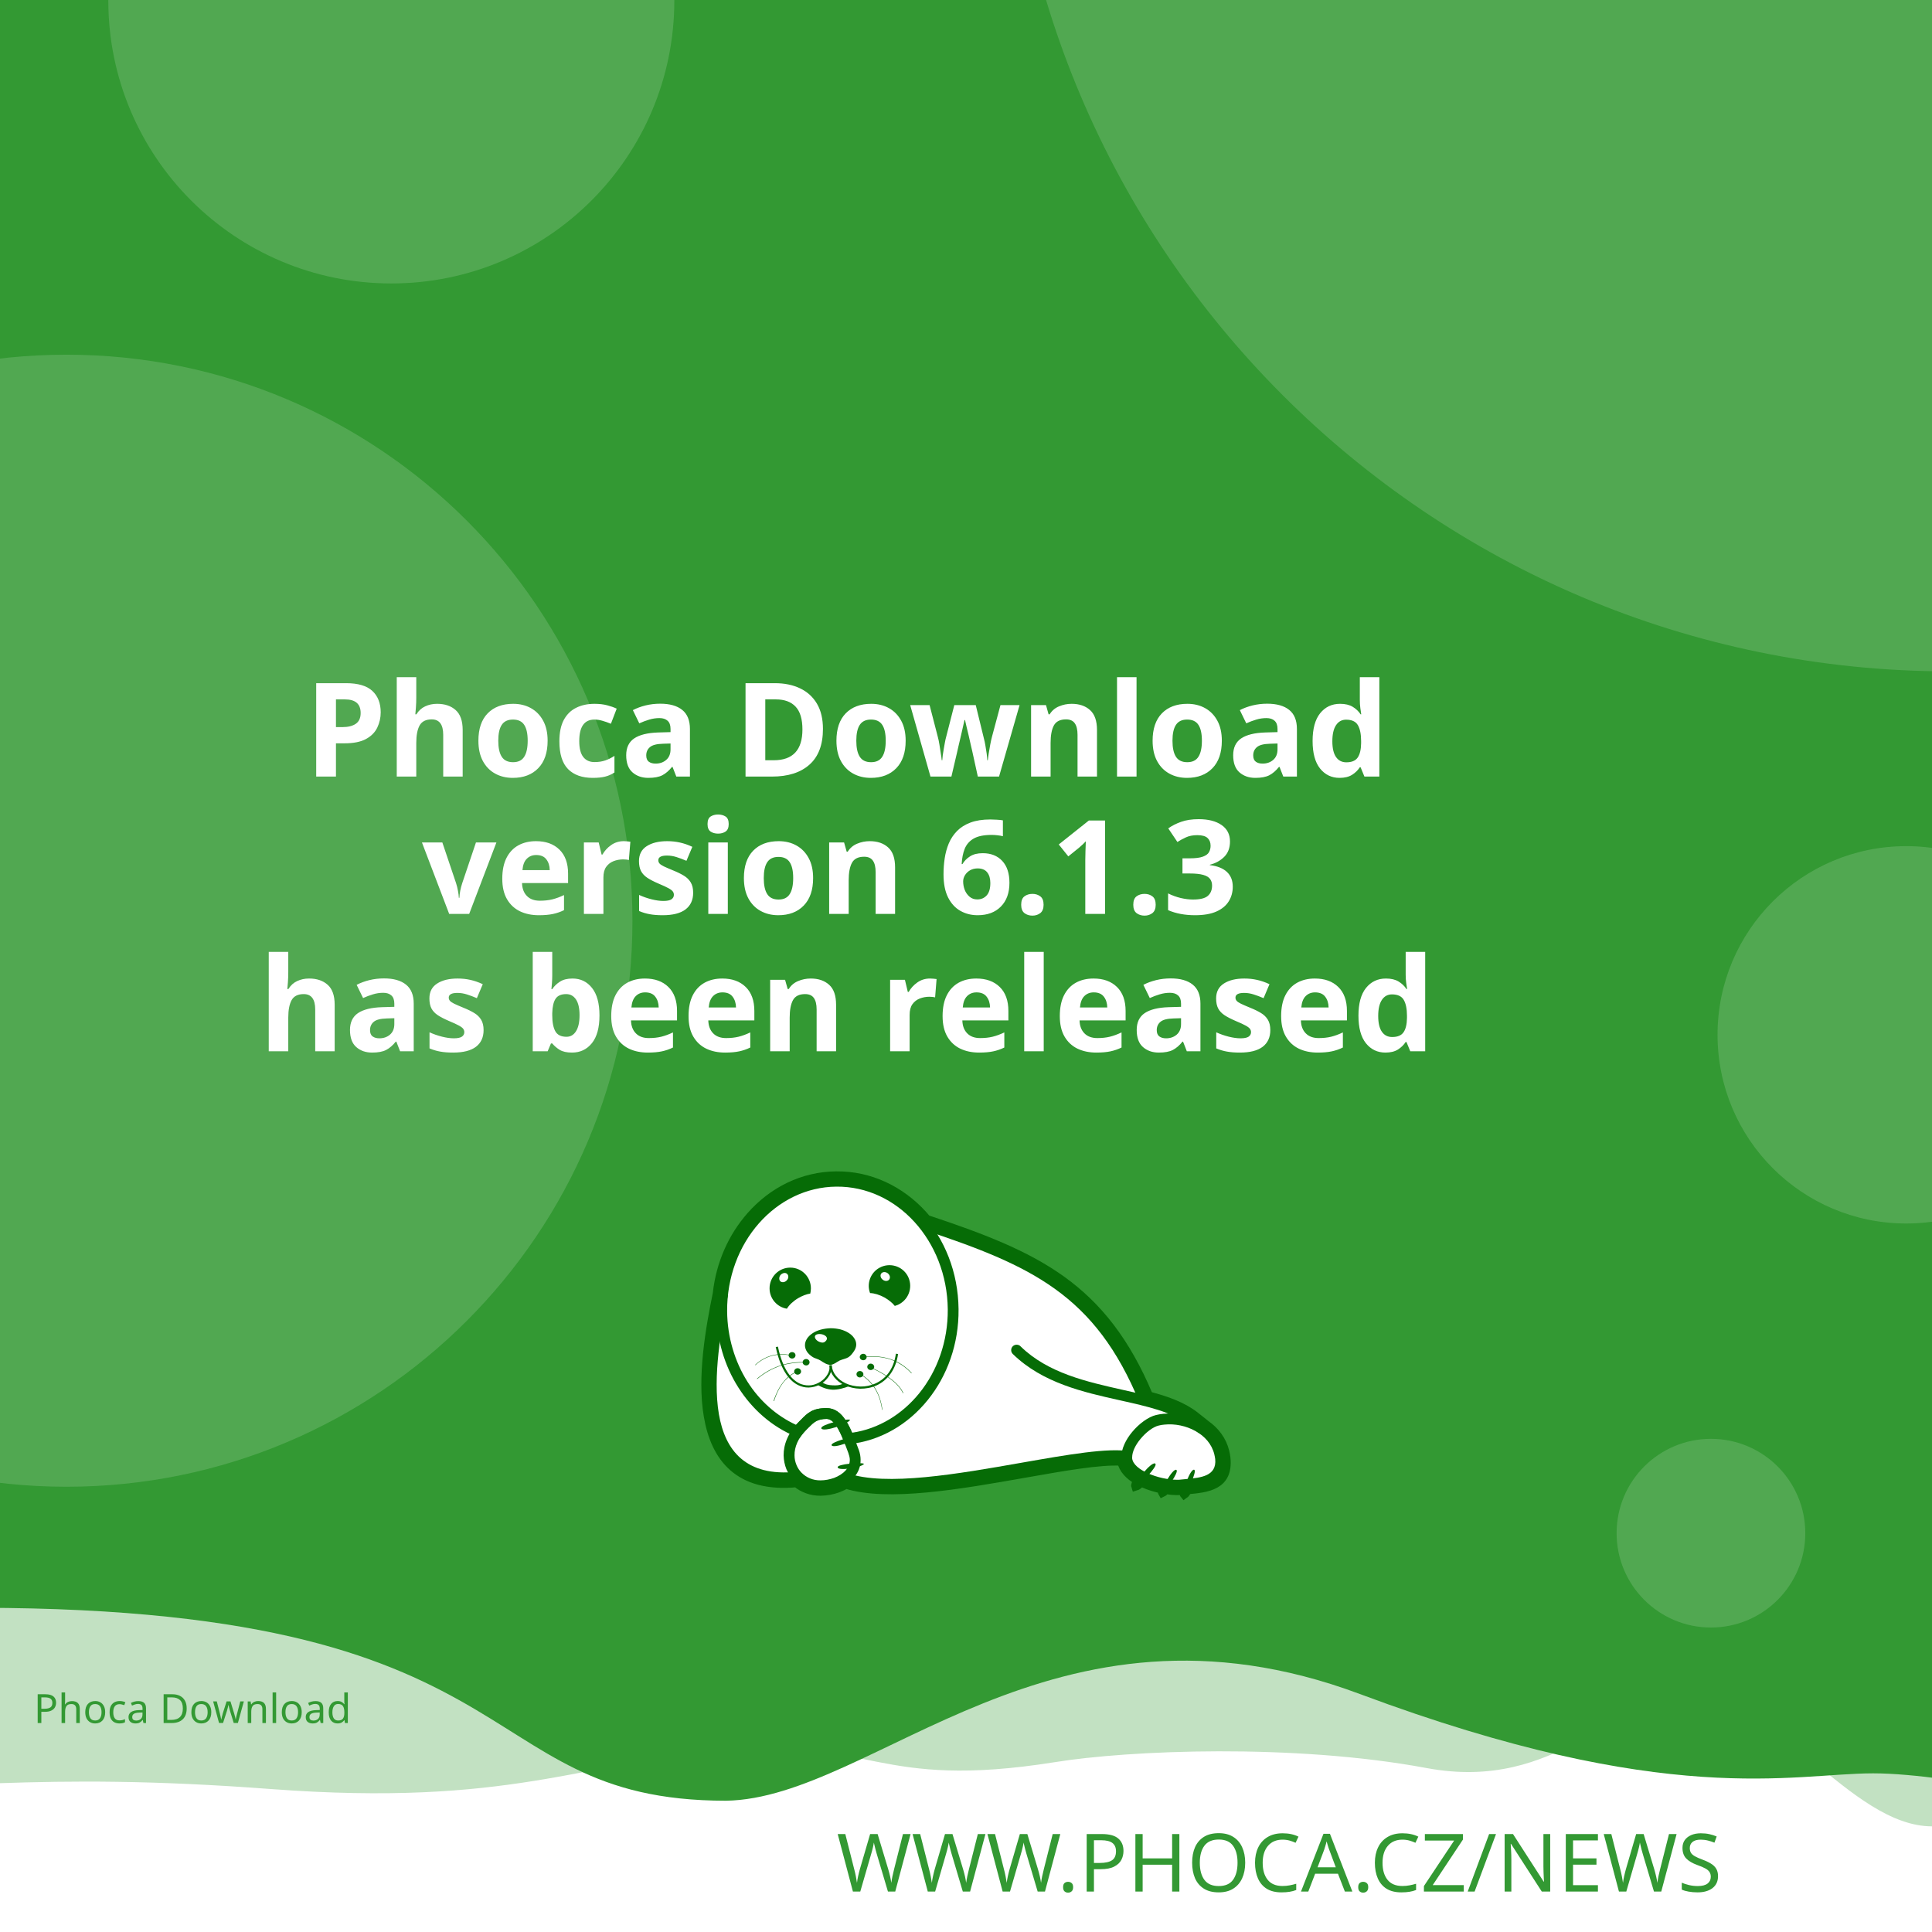
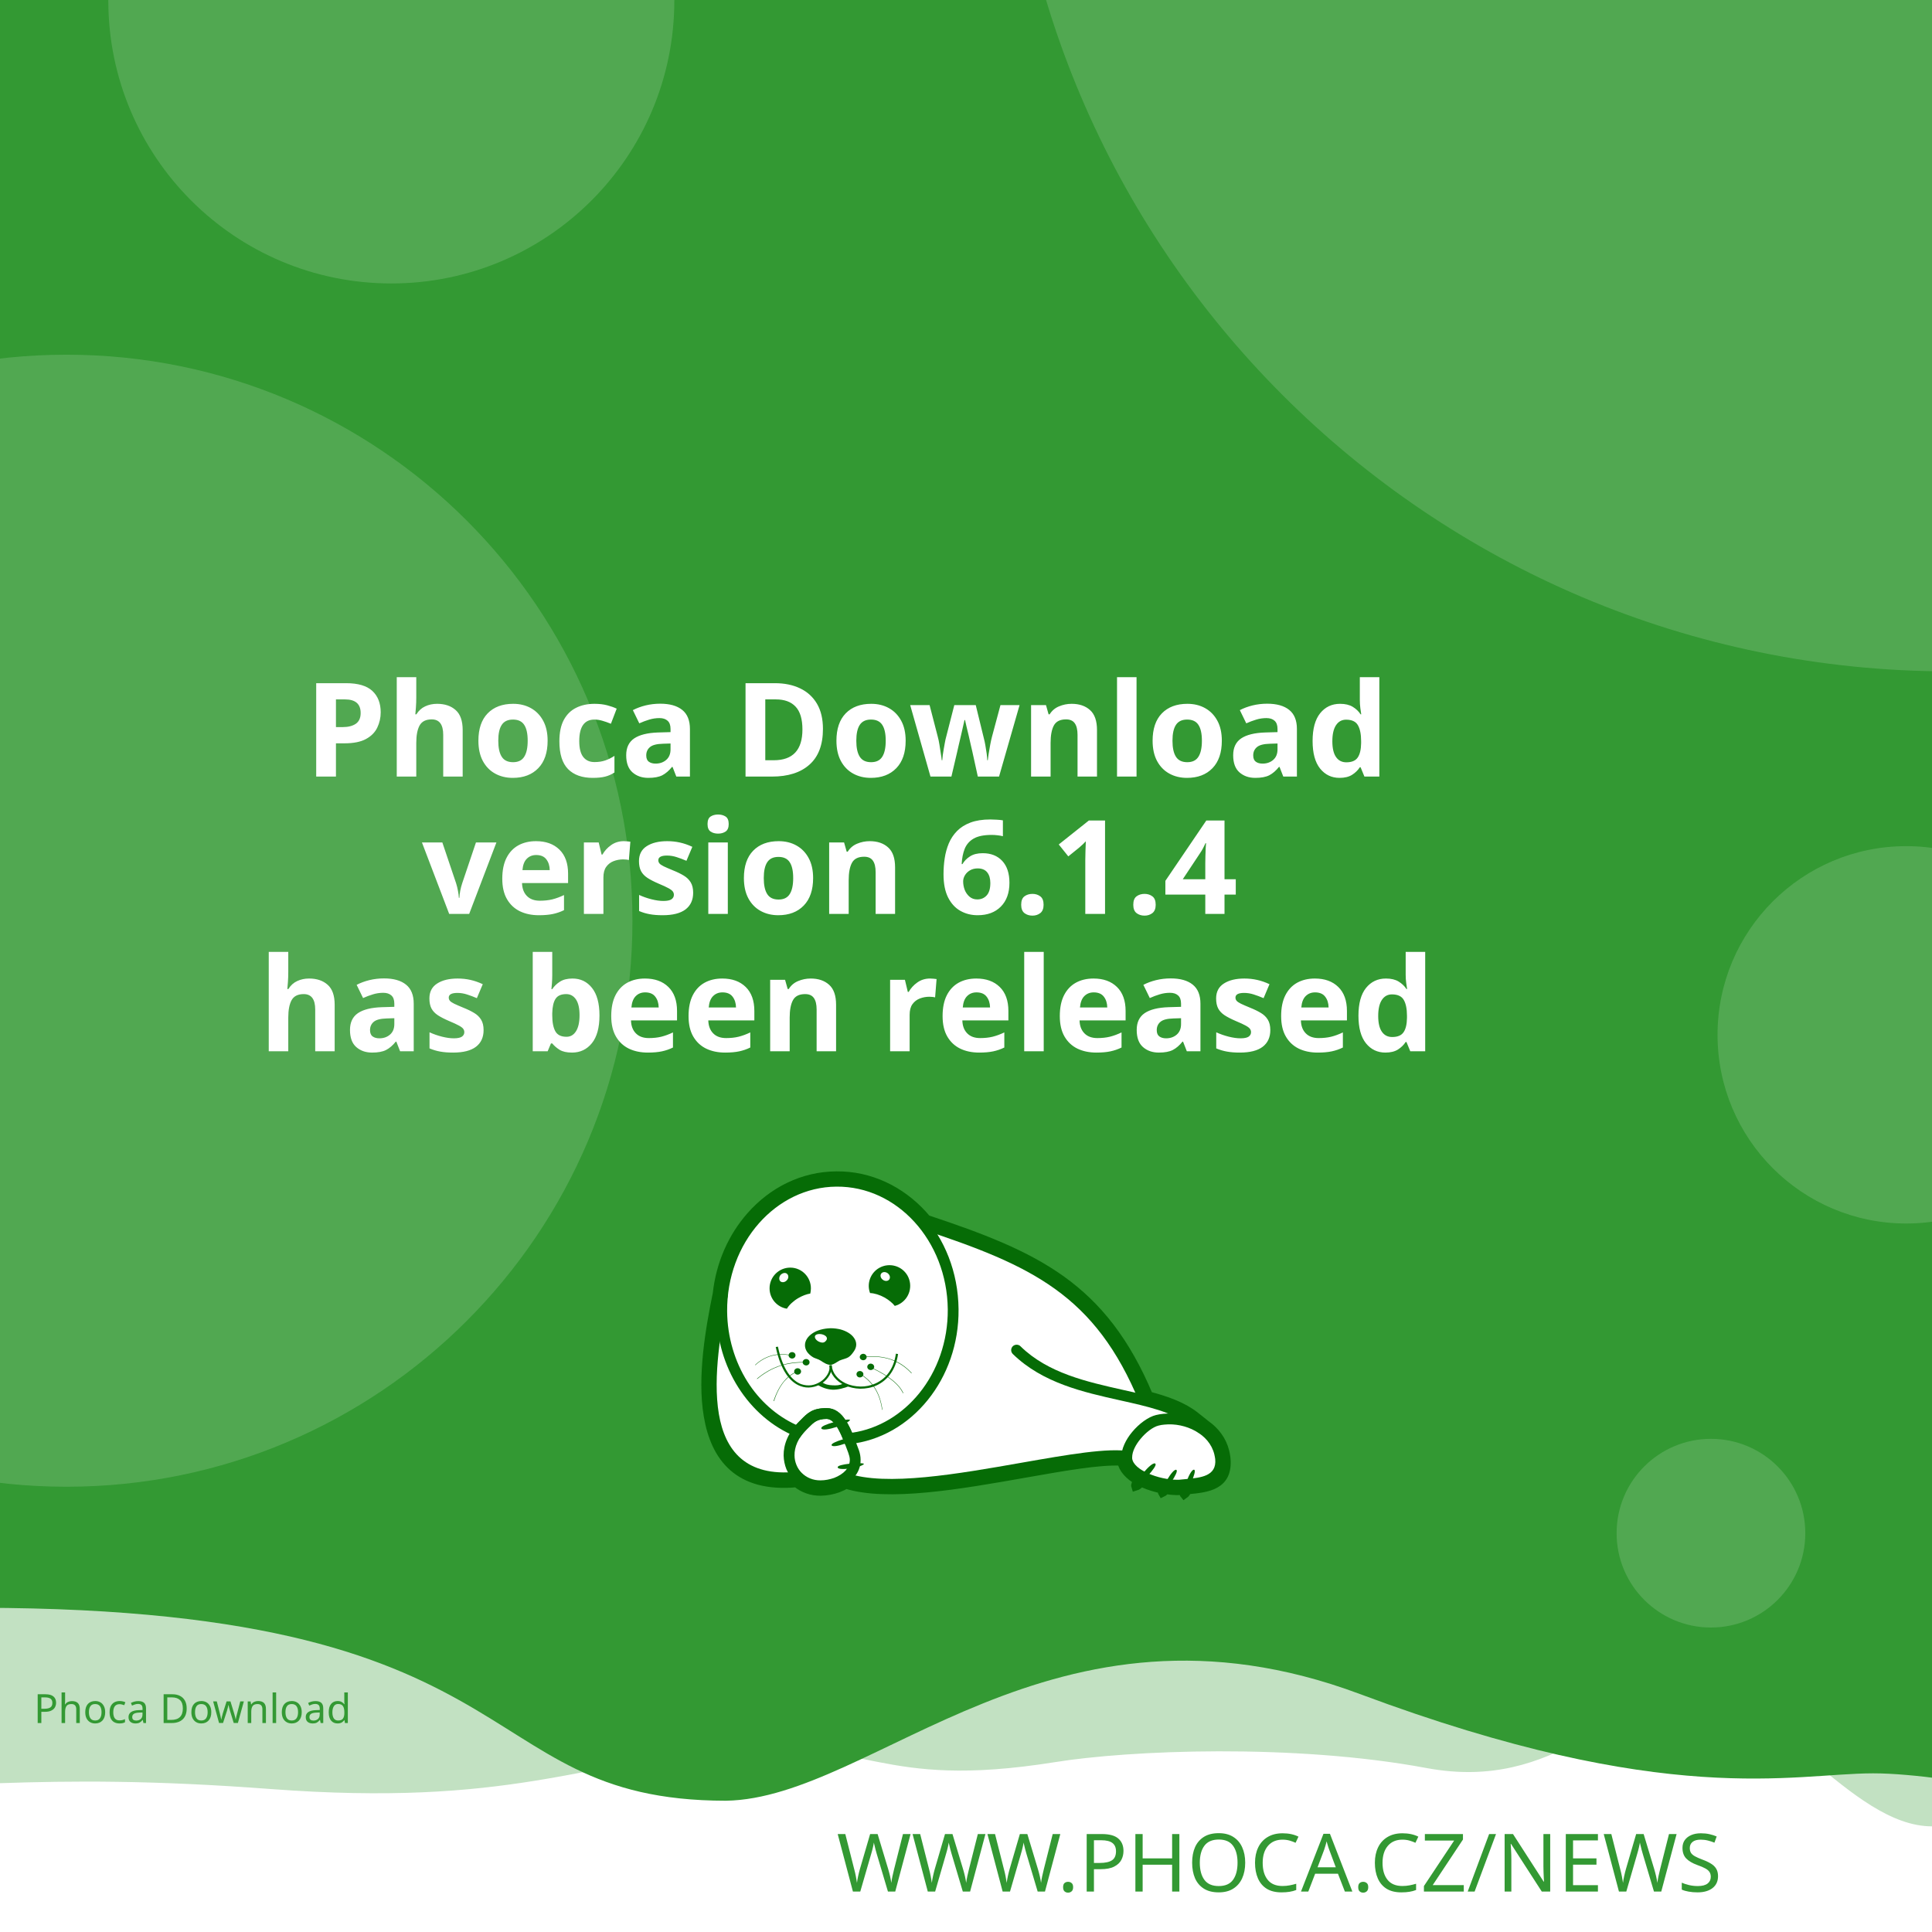
<svg xmlns="http://www.w3.org/2000/svg" width="512" height="512" viewBox="0 0 512 512" version="1.1" id="svg5">
  <defs id="defs2">
    <clipPath id="clip1">
      <path d="M 20,426 H 575 V 841.891 H 20 Z m 0,0" id="path2" />
    </clipPath>
  </defs>
  <g id="layer1">
    <path d="m -288.549,96.962 a 6.384,6.384 0 0 0 -6.384,6.384 v 81.087 a 6.384,6.384 0 0 0 6.384,6.384 h 81.083 a 6.384,6.384 0 0 0 6.384,-6.384 v -81.087 a 6.384,6.384 0 0 0 -6.384,-6.384 z m 16.084,16.188 c 0.591,-0.033 1.134,0.125 1.642,0.482 0.508,0.359 0.842,0.809 1.006,1.355 l 2.415,8.308 46.517,-2.44 c 0.829,-0.043 1.521,0.245 2.074,0.86 0.55,0.606 0.769,1.334 0.636,2.174 l -3.898,24.937 c -0.138,0.736 -0.57,1.497 -1.288,2.273 -0.719,0.787 -1.656,1.211 -2.797,1.272 l -32.861,1.721 3.038,10.253 27.775,-1.455 c 0.726,-0.04 1.351,0.178 1.887,0.648 0.523,0.483 0.803,1.086 0.844,1.812 0.038,0.726 -0.178,1.352 -0.648,1.887 -0.483,0.525 -1.086,0.806 -1.812,0.844 l -2.597,0.137 0.137,2.593 c 0.038,0.729 -0.178,1.356 -0.661,1.879 -0.472,0.535 -1.071,0.819 -1.8,0.856 -0.726,0.038 -1.353,-0.178 -1.879,-0.661 -0.535,-0.472 -0.814,-1.073 -0.852,-1.8 l -0.137,-2.593 -15.573,0.81 0.133,2.597 c 0.038,0.729 -0.176,1.356 -0.648,1.879 -0.483,0.535 -1.086,0.818 -1.812,0.856 -0.726,0.04 -1.352,-0.178 -1.887,-0.661 -0.525,-0.472 -0.806,-1.073 -0.844,-1.8 l -0.137,-2.597 -1.608,0.083 c -0.623,0.033 -1.193,-0.112 -1.721,-0.428 -0.515,-0.317 -0.883,-0.632 -1.11,-0.931 l -0.287,-0.507 -13.05,-49.343 -2.805,0.146 c -0.696,0.038 -1.312,-0.181 -1.858,-0.661 -0.545,-0.472 -0.835,-1.069 -0.873,-1.795 -0.038,-0.729 0.186,-1.353 0.682,-1.879 0.493,-0.535 1.083,-0.818 1.779,-0.856 z" style="fill:#ffffff;stroke-width:1;paint-order:stroke fill markers" id="path400" />
    <rect style="opacity:1;fill:#ffffff;stroke-width:5;stroke-linejoin:round;paint-order:stroke fill markers" id="rect723" width="512" height="512" x="0" y="0" />
    <path id="rect4460" style="opacity:0.3;fill:#339933;fill-opacity:1;stroke-width:5;stroke-linejoin:round;paint-order:stroke fill markers" d="M -256,4 H 768 v 480 c 0,0 -42.667,-10 -64,-10 -21.333,0 -42.408,10 -64,10 -21.592,0 -42.667,-10 -64,-10 -21.333,0 -42.408,10 -64,10 -21.592,0 -41.887,-34.701 -63.221,-34.701 -21.333,0 -35.645,25.795 -70.761,19.246 -35.116,-6.549 -78.862,-4.741 -98.515,-1.547 -47.289,7.533 -49.247,-6.724 -87.369,-3.311 -38.122,3.413 -56.921,15.193 -120.307,10.429 -63.387,-4.764 -84.091,0.698 -135.827,-0.116 -21.333,0 -42.408,10 -64,10 -21.592,0 -42.667,-10 -64,-10 -21.333,0 -64,10 -64,10 z" />
    <path id="rect4460-5" style="fill:#339933;fill-opacity:1;stroke-width:5;stroke-linejoin:round;paint-order:stroke fill markers" d="M -316,4.9999998e-7 H 708 V 480 c 0,0 -42.667,-10 -64,-10 -21.333,0 -42.408,10 -64,10 -21.592,0 -62.256,-10.048 -83.59,-10.048 -21.333,0 -54.449,9.448 -136.059,-21.03 -81.61,-30.478 -128.583,27.669 -167.971,28.291 -70.795,-0.042 -47.303,-54.288 -212.561,-50.983 C -185.439,429.534 -38.408,480 -60,480 c -21.592,0 -42.667,-10 -64,-10 -21.333,0 -42.408,10 -64,10 -21.592,0 -42.667,-10 -64,-10 -21.333,0 -64,10 -64,10 z" />
    <text xml:space="preserve" style="font-style:normal;font-weight:normal;font-size:21.333px;line-height:1.25;font-family:sans-serif;fill:#339933;fill-opacity:1;stroke:none" x="484.042" y="501.277" id="text2910-3-7">
      <tspan id="tspan2908-6-5" x="484.042" y="501.277" style="font-style:normal;font-variant:normal;font-weight:300;font-stretch:normal;font-size:21.333px;font-family:Montserrat;-inkscape-font-specification:'Montserrat Light';text-align:end;text-anchor:end;fill:#339933;fill-opacity:1">WWW.PHOCA.CZ/NEWS</tspan>
    </text>
    <text xml:space="preserve" style="font-style:normal;font-variant:normal;font-weight:600;font-stretch:normal;font-size:34.667px;line-height:1.05;font-family:Rubik;-inkscape-font-specification:'Rubik Semi-Bold';fill:#ffffff;fill-opacity:1;stroke:none" x="256" y="133" id="text11252">
      <tspan x="256" y="133" id="tspan403" style="text-align:center;text-anchor:middle" />
      <tspan x="256" y="169.4" style="font-size:34.667px;text-align:center;text-anchor:middle" id="tspan442" />
      <tspan x="256" y="205.8" style="font-size:34.667px;text-align:center;text-anchor:middle" id="tspan444">Phoca Download</tspan>
-       <tspan x="256" y="242.2" id="tspan1992" style="font-size:34.667px;text-align:center;text-anchor:middle">version 6.1.3
+       <tspan x="256" y="242.2" id="tspan1992" style="font-size:34.667px;text-align:center;text-anchor:middle">version 6.1.4
</tspan>
      <tspan x="256" y="278.6" id="tspan2906" style="font-size:34.667px;text-align:center;text-anchor:middle">has been released</tspan>
      <tspan x="256" y="315" id="tspan1994" style="font-size:34.667px" />
    </text>
    <circle style="opacity:0.15;fill:#ffffff;fill-opacity:1;stroke-width:5;stroke-linejoin:round;paint-order:stroke fill markers" id="path8376" cx="516.67" cy="-72.081" r="250" />
    <circle style="opacity:0.15;fill:#ffffff;fill-opacity:1;stroke-width:5;stroke-linejoin:round;paint-order:stroke fill markers" id="path8376-9" cx="17.604" cy="244" r="150" />
    <circle style="opacity:0.15;fill:#ffffff;fill-opacity:1;stroke-width:5;stroke-linejoin:round;paint-order:stroke fill markers" id="path8376-6" cx="103.704" cy="0.117" r="75" />
    <circle style="opacity:0.15;fill:#ffffff;fill-opacity:1;stroke-width:5;stroke-linejoin:round;paint-order:stroke fill markers" id="path8376-6-2" cx="505.168" cy="274.238" r="50" />
    <circle style="opacity:0.15;fill:#ffffff;fill-opacity:1;stroke-width:5;stroke-linejoin:round;paint-order:stroke fill markers" id="path8376-6-2-1" cx="453.421" cy="406.309" r="25" />
    <text xml:space="preserve" style="font-style:normal;font-weight:normal;font-size:10.667px;line-height:1.25;font-family:sans-serif;fill:#339933;fill-opacity:1;stroke:none" x="57.956" y="456.624" id="text396">
      <tspan id="tspan394" x="57.956" y="456.624" style="font-style:normal;font-variant:normal;font-weight:normal;font-stretch:normal;font-size:10.667px;font-family:Rubik;-inkscape-font-specification:Rubik;text-align:center;text-anchor:middle;fill:#339933;fill-opacity:1">Phoca Download</tspan>
    </text>
    <g id="g760" transform="matrix(0.5260845,0,0,0.5260845,99.42418,10.37304)">
      <path style="fill:#ffffff;fill-opacity:1;fill-rule:evenodd;stroke:none" d="m 389.621,683.473 c 9.113,2.391 17.273,5.336 23.457,10.227 l 5.375,4.273 -0.004,0.008 c 4.633,3.242 8.191,7.863 9.594,13.672 0.242,0.977 0.426,2.016 0.547,3.055 1.465,14.07 -9.473,15.141 -19.348,16.055 -0.648,1.137 -1.25,1.992 -1.66,2.266 -0.246,-0.289 -0.254,-1.047 -0.09,-2.051 -0.246,0.031 -0.52,0.062 -0.824,0.098 -0.855,0.059 -1.77,0.121 -2.809,0.121 -1.75,-0.023 -3.684,-0.199 -5.691,-0.523 -0.645,0.738 -1.207,1.266 -1.578,1.438 -0.172,-0.285 -0.098,-0.895 0.145,-1.691 -3.309,-0.637 -6.738,-1.656 -9.793,-3.012 -0.332,-0.148 -0.66,-0.301 -0.984,-0.461 -1.219,1.098 -2.277,1.891 -2.863,2.051 -0.176,-0.504 0.289,-1.621 1.109,-2.973 -4.211,-2.402 -7.395,-5.645 -8.18,-9.641 -10.754,-0.684 -29.09,2.582 -49.293,6.141 -31.996,5.633 -68.574,12.086 -89.609,5.406 -1.258,0.789 -2.625,1.453 -4.07,1.984 -2.688,0.977 -5.617,1.523 -8.609,1.586 -4.73,0.055 -8.941,-1.551 -12.176,-4.27 -29.23,2.742 -40.98,-12.871 -44.496,-33.715 -3.402,-19.863 1.055,-44.504 4.527,-61.535 1.641,-15.129 7.793,-28.699 16.91,-39.043 10.93,-12.461 26.137,-20.215 43.051,-20.336 h 0.062 c 16.914,-0.184 32.242,7.328 43.418,19.543 0.715,0.781 1.414,1.582 2.094,2.406 27.59,9.176 49.688,17.566 67.891,30.629 18.176,13.078 32.348,30.754 43.898,58.293 z m 0,0" id="path177" />
      <g clip-path="url(#clip1)" clip-rule="nonzero" id="g181">
        <path style="fill:none;stroke:#066c06;stroke-width:2.835;stroke-linecap:butt;stroke-linejoin:miter;stroke-miterlimit:22.926;stroke-opacity:1" d="m 245.703,99.901 c 5.747,-1.508 10.893,-3.365 14.792,-6.449 l 3.39,-2.695 -0.002,-0.005 c 2.922,-2.045 5.166,-4.959 6.05,-8.622 0.153,-0.616 0.269,-1.271 0.345,-1.926 0.924,-8.873 -5.974,-9.548 -12.201,-10.124 -0.409,-0.717 -0.788,-1.256 -1.047,-1.429 -0.155,0.182 -0.16,0.66 -0.057,1.293 -0.155,-0.02 -0.328,-0.039 -0.52,-0.062 -0.539,-0.037 -1.116,-0.076 -1.771,-0.076 -1.104,0.015 -2.323,0.126 -3.589,0.33 -0.406,-0.466 -0.761,-0.798 -0.995,-0.907 -0.108,0.18 -0.062,0.564 0.091,1.067 -2.086,0.402 -4.249,1.044 -6.176,1.899 -0.209,0.094 -0.416,0.19 -0.621,0.291 -0.769,-0.692 -1.436,-1.192 -1.806,-1.293 -0.111,0.318 0.182,1.022 0.7,1.875 -2.655,1.515 -4.663,3.56 -5.158,6.08 -6.782,0.431 -18.345,-1.628 -31.085,-3.872 -20.177,-3.552 -43.244,-7.622 -56.51,-3.409 -0.793,-0.498 -1.655,-0.916 -2.567,-1.251 -1.695,-0.616 -3.542,-0.961 -5.429,-1 -2.983,-0.034 -5.639,0.978 -7.678,2.692 -18.433,-1.729 -25.843,8.117 -28.06,21.261 -2.146,12.526 0.665,28.065 2.855,38.805 1.035,9.541 4.914,18.098 10.664,24.621 6.892,7.858 16.482,12.748 27.149,12.824 h 0.039 c 10.666,0.116 20.333,-4.621 27.38,-12.324 0.451,-0.493 0.892,-0.998 1.32,-1.517 17.399,-5.786 31.334,-11.078 42.813,-19.315 11.462,-8.247 20.399,-19.394 27.683,-36.761 z m 0,0" transform="matrix(1.58574,0,0,-1.58574,0,841.8898)" id="path179" />
      </g>
      <path style="fill:#066c06;fill-opacity:1;fill-rule:evenodd;stroke:none" d="m 393.047,717.762 c 1.16,1.098 -7.754,10.625 -9.953,11.234 -0.672,-1.895 7.816,-12.52 9.832,-11.48 0.121,0.062 0.246,0.367 0.121,0.246" id="path183" />
      <path style="fill:#066c06;fill-opacity:1;fill-rule:evenodd;stroke:none" d="m 403.676,720.875 c 1.219,0.855 -5.254,10.379 -7.086,11.234 -0.914,-1.523 5.07,-12.09 6.961,-11.418 0.125,0.062 0.305,0.305 0.125,0.184" id="path185" />
      <path style="fill:#066c06;fill-opacity:1;fill-rule:evenodd;stroke:none" d="m 412.652,720.754 c 1.344,0.609 -3.422,11.172 -5.07,12.273 -1.16,-1.344 2.934,-12.766 4.945,-12.398 0.062,0 0.309,0.246 0.125,0.125" id="path187" />
      <path style="fill:#066c06;fill-opacity:1;fill-rule:evenodd;stroke:none" d="m 224.809,699.621 c -0.43,-1.586 12.211,-4.824 14.41,-4.152 -0.426,1.957 -13.375,6.414 -14.473,4.398 -0.062,-0.121 0,-0.488 0.062,-0.246 z m 0,0" id="path189" />
      <path style="fill:#066c06;fill-opacity:1;fill-rule:evenodd;stroke:none" d="m 229.938,708.172 c -0.367,-1.402 10.746,-4.641 12.703,-4.09 -0.367,1.77 -11.664,6.043 -12.703,4.273 -0.062,-0.062 -0.062,-0.367 0,-0.184" id="path191" />
      <path style="fill:#066c06;fill-opacity:1;fill-rule:evenodd;stroke:none" d="m 233.051,719.285 c -0.121,-1.402 11.359,-2.504 13.191,-1.648 -0.609,1.711 -12.52,3.789 -13.25,1.895 0,-0.121 0.059,-0.43 0.059,-0.246 z m 0,0" id="path193" />
      <path style="fill:#066c06;fill-opacity:1;fill-rule:evenodd;stroke:none" d="m 268.164,622.859 c 2.809,5.008 1.102,11.359 -3.906,14.23 -0.793,0.488 -1.648,0.793 -2.504,1.039 -1.16,-1.469 -2.934,-2.934 -5.008,-4.152 -2.625,-1.469 -5.312,-2.262 -7.449,-2.32 -1.773,-4.703 0.121,-10.141 4.641,-12.703 5.008,-2.809 11.359,-1.102 14.227,3.906 z m -12.457,2.078 c -1.098,-0.793 -1.465,-2.199 -0.793,-3.113 0.672,-0.918 2.137,-0.98 3.234,-0.184 1.164,0.855 1.469,2.258 0.797,3.176 -0.672,0.914 -2.137,0.977 -3.238,0.121" id="path195" />
      <path style="fill:#066c06;fill-opacity:1;fill-rule:evenodd;stroke:none" d="m 209.113,618.832 c 5.738,0 10.383,4.699 10.383,10.441 0,0.914 -0.125,1.77 -0.309,2.625 -1.891,0.305 -4.027,1.098 -6.105,2.32 -2.566,1.527 -4.578,3.48 -5.68,5.312 -4.945,-0.793 -8.73,-5.066 -8.73,-10.258 0,-5.742 4.641,-10.441 10.441,-10.441 z m -4.824,3.602 c 0.977,-0.977 2.441,-1.223 3.234,-0.43 0.855,0.797 0.797,2.262 -0.18,3.238 -0.918,1.039 -2.383,1.223 -3.238,0.488 -0.793,-0.793 -0.734,-2.258 0.184,-3.297" id="path197" />
      <path style="fill:#066c06;fill-opacity:1;fill-rule:evenodd;stroke:none" d="m 229.449,649.363 c 1.77,0 3.48,0.246 5.008,0.613 1.527,0.426 2.93,1.035 4.09,1.77 1.16,0.73 2.137,1.648 2.75,2.625 0.672,0.977 1.035,2.078 1.035,3.238 0,1.098 -0.426,2.32 -1.16,3.359 -0.73,1.035 -1.523,2.195 -2.746,2.992 -1.281,0.793 -3.055,1.035 -4.52,1.707 -1.406,0.734 -3.055,2.137 -4.641,2.137 -1.77,0 -3.664,-1.34 -4.887,-2.137 -1.281,-0.855 -2.871,-1.035 -4.031,-1.832 -1.16,-0.73 -2.137,-1.648 -2.809,-2.625 -0.672,-1.039 -1.035,-2.137 -1.035,-3.297 0,-1.16 0.363,-2.262 1.035,-3.297 0.613,-0.977 1.59,-1.895 2.75,-2.688 1.16,-0.793 2.562,-1.406 4.09,-1.832 1.59,-0.43 3.238,-0.672 5.07,-0.734 z m -3.969,3.176 c 1.707,0.551 2.625,1.711 1.77,2.934 -0.914,1.219 -1.832,1.402 -3.418,0.793 -1.59,-0.613 -2.629,-2.016 -2.262,-2.992 0.305,-0.918 2.199,-1.285 3.91,-0.734 z m 0,0" id="path199" />
      <path style="fill:#066c06;fill-opacity:1;fill-rule:nonzero;stroke:none" d="m 202.883,658.645 c 2.445,11.664 7.023,17.102 11.664,18.871 1.773,0.609 3.543,0.793 5.191,0.551 1.648,-0.246 3.238,-0.918 4.582,-1.773 3.051,-2.012 5.008,-5.25 4.516,-8.18 l 1.102,-0.125 c 0.488,3.301 -1.648,6.965 -5.008,9.223 -1.465,0.914 -3.238,1.648 -5.07,1.895 -1.832,0.305 -3.785,0.121 -5.68,-0.613 -5.004,-1.832 -9.832,-7.512 -12.395,-19.664 l 1.098,-0.18 z m 0,0" id="path201" />
      <path style="fill:#066c06;fill-opacity:1;fill-rule:nonzero;stroke:none" d="m 229.938,667.988 c 0.367,4.094 3.176,7.27 7.023,9.102 2.195,1.035 4.824,1.586 7.449,1.648 2.625,0.059 5.312,-0.488 7.816,-1.648 4.887,-2.262 8.977,-6.961 10.078,-14.902 l 1.098,0.184 c -1.223,8.305 -5.559,13.312 -10.75,15.754 -2.625,1.223 -5.496,1.711 -8.305,1.711 -2.746,-0.059 -5.496,-0.672 -7.875,-1.77 -4.152,-1.953 -7.27,-5.438 -7.637,-9.953 z m 0,0" id="path203" />
      <path style="fill:#066c06;fill-opacity:1;fill-rule:nonzero;stroke:none" d="m 224.93,676.477 c 1.895,1.285 3.359,1.527 5.496,1.648 2.137,0.062 3.113,0.125 5.617,-0.914 l 2.992,1.223 c -2.809,1.16 -6.227,2.016 -8.73,1.891 -2.566,-0.121 -5.375,-1.098 -7.574,-2.562 z m 0,0" id="path205" />
      <path style="fill:#066c06;fill-opacity:1;fill-rule:evenodd;stroke:none" d="m 210.027,661.395 c 0.98,0 1.711,0.734 1.711,1.586 0,0.918 -0.73,1.652 -1.711,1.652 -0.977,0 -1.77,-0.734 -1.77,-1.652 0,-0.852 0.793,-1.586 1.77,-1.586" id="path207" />
      <path style="fill:#066c06;fill-opacity:1;fill-rule:evenodd;stroke:none" d="m 217.113,664.875 c 0.977,0 1.711,0.734 1.711,1.648 0,0.855 -0.734,1.59 -1.711,1.59 -0.977,0 -1.77,-0.734 -1.77,-1.59 0,-0.914 0.793,-1.648 1.77,-1.648" id="path209" />
      <path style="fill:#066c06;fill-opacity:1;fill-rule:evenodd;stroke:none" d="m 212.777,669.516 c 0.977,0 1.77,0.734 1.77,1.648 0,0.855 -0.793,1.59 -1.77,1.59 -0.918,0 -1.711,-0.734 -1.711,-1.59 0,-0.914 0.793,-1.648 1.711,-1.648" id="path211" />
      <path style="fill:#066c06;fill-opacity:1;fill-rule:evenodd;stroke:none" d="m 244.164,670.922 c 0.98,0 1.773,0.73 1.773,1.586 0,0.918 -0.793,1.648 -1.773,1.648 -0.977,0 -1.707,-0.73 -1.707,-1.648 0,-0.855 0.73,-1.586 1.707,-1.586" id="path213" />
      <path style="fill:#066c06;fill-opacity:1;fill-rule:evenodd;stroke:none" d="m 249.602,667.195 c 0.977,0 1.77,0.734 1.77,1.648 0,0.855 -0.793,1.59 -1.77,1.59 -0.918,0 -1.711,-0.734 -1.711,-1.59 0,-0.914 0.793,-1.648 1.711,-1.648" id="path215" />
      <path style="fill:#066c06;fill-opacity:1;fill-rule:evenodd;stroke:none" d="m 245.875,662.25 c 0.918,0 1.711,0.73 1.711,1.648 0,0.855 -0.793,1.586 -1.711,1.586 -0.977,0 -1.77,-0.73 -1.77,-1.586 0,-0.918 0.793,-1.648 1.77,-1.648" id="path217" />
      <path style="fill:#066c06;fill-opacity:1;fill-rule:nonzero;stroke:none" d="m 245.816,663.777 c 5.496,-0.672 10.195,-0.125 14.227,1.281 4.031,1.406 7.391,3.785 10.258,6.902 l -0.18,0.121 c -2.812,-3.055 -6.168,-5.375 -10.141,-6.84 -4.027,-1.406 -8.668,-1.895 -14.105,-1.281 z m 0,0" id="path219" />
      <path style="fill:#066c06;fill-opacity:1;fill-rule:nonzero;stroke:none" d="m 244.473,672.387 c 3.176,1.953 5.68,4.398 7.508,7.391 1.836,3.051 2.996,6.594 3.543,10.684 h -0.184 c -0.547,-4.027 -1.707,-7.57 -3.539,-10.562 -1.832,-2.934 -4.336,-5.434 -7.453,-7.328 z m 0,0" id="path221" />
      <path style="fill:#066c06;fill-opacity:1;fill-rule:nonzero;stroke:none" d="m 249.723,669.027 c 4.641,2.137 8.184,4.273 10.809,6.414 2.688,2.137 4.457,4.336 5.559,6.531 l -0.184,0.125 c -1.102,-2.199 -2.871,-4.398 -5.496,-6.473 -2.625,-2.141 -6.168,-4.277 -10.75,-6.414 z m 0,0" id="path223" />
      <path style="fill:#066c06;fill-opacity:1;fill-rule:nonzero;stroke:none" d="m 191.344,667.867 c 2.625,-2.441 5.555,-4.031 8.609,-4.824 3.176,-0.855 6.535,-0.793 10.074,0 v 0.184 c -3.539,-0.793 -6.898,-0.793 -10.012,0 -3.055,0.793 -5.926,2.383 -8.551,4.762 z m 0,0" id="path225" />
      <path style="fill:#066c06;fill-opacity:1;fill-rule:nonzero;stroke:none" d="m 192.32,674.77 c 3.723,-3.117 7.57,-5.254 11.664,-6.598 4.031,-1.344 8.305,-1.891 12.824,-1.707 v 0.18 c -4.52,-0.121 -8.734,0.43 -12.766,1.711 -4.027,1.344 -7.875,3.48 -11.602,6.598 z m 0,0" id="path227" />
      <path style="fill:#066c06;fill-opacity:1;fill-rule:nonzero;stroke:none" d="m 200.688,686.004 c 1.402,-4.273 3.172,-7.512 5.188,-9.891 1.957,-2.445 4.215,-3.973 6.535,-4.949 l 0.121,0.184 c -2.32,0.977 -4.516,2.504 -6.531,4.887 -1.957,2.383 -3.727,5.555 -5.07,9.832 l -0.246,-0.062 z m 0,0" id="path229" />
      <path style="fill:#066c06;fill-opacity:1;fill-rule:nonzero;stroke:none" d="m 379.43,716.781 c -9.953,-1.832 -30.168,1.773 -52.699,5.742 -32.613,5.738 -69.984,12.336 -90.809,5.008 l 1.832,-5.191 c 19.48,6.84 56.059,0.367 88,-5.25 23.02,-4.031 43.723,-7.695 54.652,-5.68 z m 0,0" id="path231" />
      <path style="fill:#066c06;fill-opacity:1;fill-rule:nonzero;stroke:none" d="m 232.258,572.602 h 0.062 c 16.914,-0.184 32.242,7.328 43.418,19.543 11.051,12.09 17.953,28.945 18.137,47.57 v 0.062 c 0.184,17.527 -5.742,33.648 -15.512,45.738 -9.895,12.273 -23.816,20.582 -39.57,22.23 l -2.016,0.18 -0.793,-1.891 c -1.344,-3.359 -2.75,-6.352 -4.336,-8.367 -1.285,-1.648 -2.688,-2.625 -4.277,-2.625 -4.762,0 -6.531,1.832 -8.977,4.273 l -1.039,1.039 c -0.426,0.426 -0.852,0.855 -1.219,1.281 v 0.062 c -0.43,0.426 -0.793,0.914 -1.102,1.281 l -1.281,1.711 -1.953,-0.793 C 200.016,699.074 190,690.34 182.914,679.164 176.016,668.293 171.984,655.105 171.863,640.875 c -0.184,-18.688 6.473,-35.602 17.34,-47.938 10.934,-12.457 26.141,-20.215 43.055,-20.336 z m 0.121,5.438 h -0.059 c -15.27,0.121 -29.07,7.203 -39.023,18.5 -10.016,11.359 -16.121,27.055 -16,44.277 0.121,13.188 3.91,25.402 10.199,35.418 6.105,9.648 14.656,17.281 24.547,21.801 0.488,-0.551 0.98,-1.098 1.469,-1.59 l 0.977,-0.977 c 3.359,-3.418 5.801,-5.859 12.883,-5.859 3.543,0 6.293,1.77 8.551,4.641 1.648,2.074 3.055,4.762 4.336,7.754 13.375,-1.953 25.219,-9.281 33.832,-19.906 9.039,-11.176 14.473,-26.016 14.352,-42.262 v -0.059 c -0.184,-17.223 -6.598,-32.793 -16.797,-43.969 -10.137,-11.113 -23.996,-17.895 -39.266,-17.77 z m 0,0" id="path233" />
      <path style="fill:#066c06;fill-opacity:1;fill-rule:nonzero;stroke:none" d="m 325.141,658.523 c 13.801,13.496 33.465,17.832 51.359,21.863 14.289,3.176 27.539,6.168 36.578,13.312 l 5.375,4.273 -3.422,4.277 -5.371,-4.277 c -8.062,-6.41 -20.703,-9.219 -34.383,-12.273 -18.625,-4.152 -39.023,-8.734 -53.984,-23.266 -0.547,-0.488 -0.914,-1.223 -0.914,-2.016 0,-1.527 1.219,-2.75 2.746,-2.75 0.797,0 1.527,0.309 2.016,0.855 z m 0,0" id="path235" />
      <path style="fill:#066c06;fill-opacity:1;fill-rule:nonzero;stroke:none" d="m 428.59,714.707 c 1.465,14.105 -9.527,15.145 -19.418,16.059 -0.672,0.062 -1.344,0.184 -2.504,0.309 -0.855,0.059 -1.773,0.121 -2.812,0.121 -5.004,-0.062 -11.539,-1.406 -16.914,-3.785 -5.863,-2.629 -10.504,-6.656 -11.055,-11.91 -0.059,-0.305 -0.059,-0.73 -0.059,-1.098 0.059,-4.336 2.32,-8.977 5.496,-12.766 3.48,-4.211 8.184,-7.633 12.031,-8.547 1.219,-0.309 2.441,-0.488 3.664,-0.613 6.289,-0.672 13.188,0.672 18.867,3.91 5.863,3.234 10.504,8.426 12.152,15.266 0.246,0.977 0.43,2.016 0.551,3.055 z m -19.906,10.625 c 7.266,-0.672 15.324,-1.465 14.473,-10.074 -0.125,-0.797 -0.246,-1.59 -0.43,-2.324 -1.281,-5.25 -4.883,-9.219 -9.527,-11.785 -4.699,-2.625 -10.379,-3.785 -15.633,-3.234 -0.977,0.059 -1.953,0.242 -2.93,0.488 -2.75,0.672 -6.289,3.297 -9.102,6.715 -2.441,2.934 -4.211,6.352 -4.211,9.285 0,0.121 0,0.305 0,0.547 0.367,2.992 3.664,5.559 7.875,7.453 4.703,2.137 10.324,3.297 14.656,3.297 0.797,0 1.527,0 2.262,-0.121 l 2.562,-0.246 z m 0,0" id="path237" />
      <path style="fill:#066c06;fill-opacity:1;fill-rule:nonzero;stroke:none" d="m 177.664,632.816 c -3.297,16.547 -7.758,40.73 -4.52,59.844 3.113,18.137 13.434,31.695 39.266,29.008 l 0.551,5.496 c -29.742,3.055 -41.648,-12.641 -45.191,-33.648 -3.418,-19.969 1.102,-44.762 4.582,-61.801 z m 0,0" id="path239" />
      <path style="fill:#066c06;fill-opacity:1;fill-rule:nonzero;stroke:none" d="m 227.371,689.609 c 8.488,0 12.094,9.832 16.184,20.883 l 0.062,0.121 c 0.609,1.711 0.914,3.422 0.914,5.008 0.062,3.48 -1.219,6.535 -3.418,8.977 -2.078,2.324 -4.887,4.156 -8.062,5.316 -2.688,0.977 -5.617,1.523 -8.609,1.586 -5.375,0.062 -10.078,-2.016 -13.434,-5.434 -1.652,-1.648 -2.934,-3.543 -3.848,-5.68 -0.855,-2.137 -1.344,-4.457 -1.406,-6.902 -0.062,-5.496 2.199,-11.543 7.758,-17.039 l 0.977,-0.977 c 3.355,-3.418 5.801,-5.859 12.883,-5.859 z m 11.055,22.777 c -3.422,-9.16 -6.414,-17.344 -11.055,-17.344 -4.762,0 -6.531,1.832 -8.977,4.273 l -1.039,1.039 c -4.395,4.336 -6.168,8.918 -6.105,13.07 0,1.707 0.367,3.355 0.977,4.824 0.613,1.523 1.527,2.867 2.625,3.969 2.383,2.379 5.742,3.848 9.527,3.785 2.32,0 4.641,-0.488 6.781,-1.223 2.379,-0.914 4.395,-2.195 5.859,-3.785 1.285,-1.527 2.078,-3.297 2.078,-5.312 0,-0.977 -0.246,-2.016 -0.672,-3.176 z m 0,0" id="path241" />
      <path style="fill:#066c06;fill-opacity:1;fill-rule:nonzero;stroke:none" d="m 277.02,594.281 c 27.969,9.281 50.32,17.711 68.703,30.898 18.504,13.312 32.852,31.391 44.516,59.785 l -5.066,2.141 c -11.238,-27.422 -24.977,-44.766 -42.625,-57.465 -17.773,-12.824 -39.758,-21.07 -67.238,-30.168 z m 0,0" id="path243" />
    </g>
  </g>
</svg>
